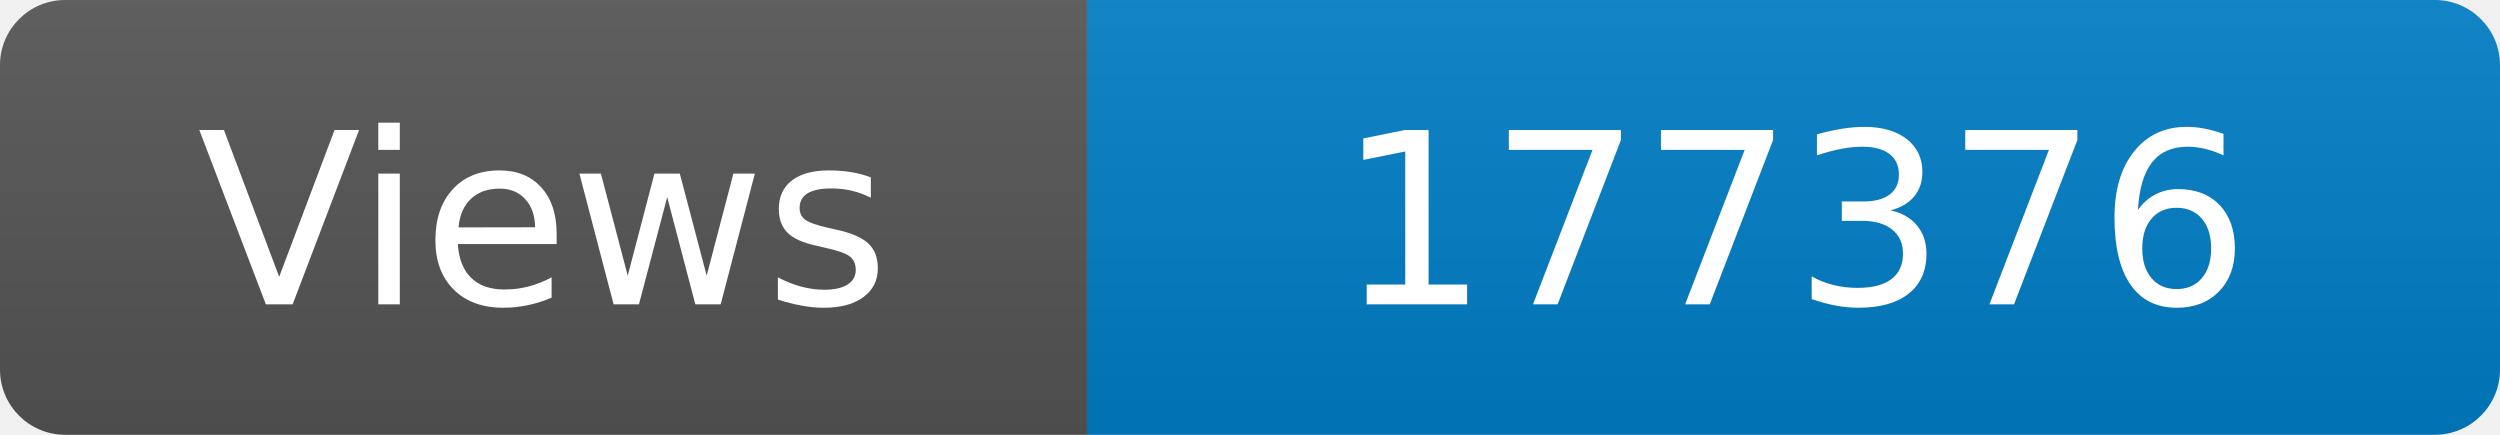
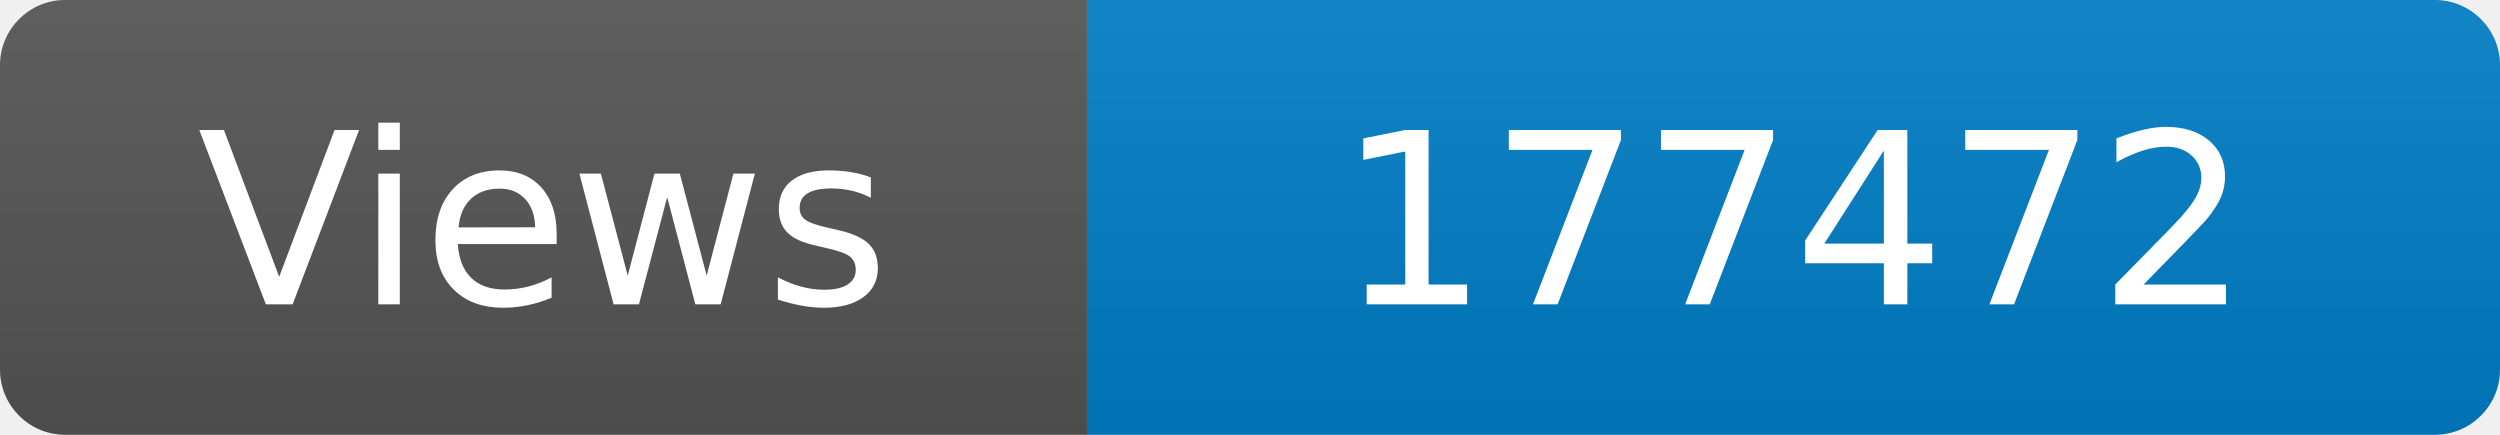
<svg xmlns="http://www.w3.org/2000/svg" width="115" height="20" role="img" aria-label="Maintained?: yes">
  <linearGradient id="s" x2="0" y2="100%">
    <stop offset="0" stop-color="#bbb" stop-opacity=".1" />
    <stop offset="1" stop-opacity=".1" />
  </linearGradient>
  <clipPath id="r">
    <rect width="115" height="20" rx="3" fill="#fff" />
  </clipPath>
  <g clip-path="url(#r)">
    <rect width="50" height="20" fill="#555" />
    <rect x="50" width="160" height="20" fill="#007ec6" />
    <rect width="115" height="20" fill="url(#s)" />
  </g>
  <g fill="#fff" text-anchor="middle" font-family="Verdana,Geneva,DejaVu Sans,sans-serif" font-size="110">
    <text x="250" y="140" transform="scale(.1)" fill="#fff">Views</text>
-     <text x="825" y="140" transform="scale(.1)" fill="#fff">177376</text>
+     <text x="825" y="140" transform="scale(.1)" fill="#fff">177472</text>
  </g>
</svg>
